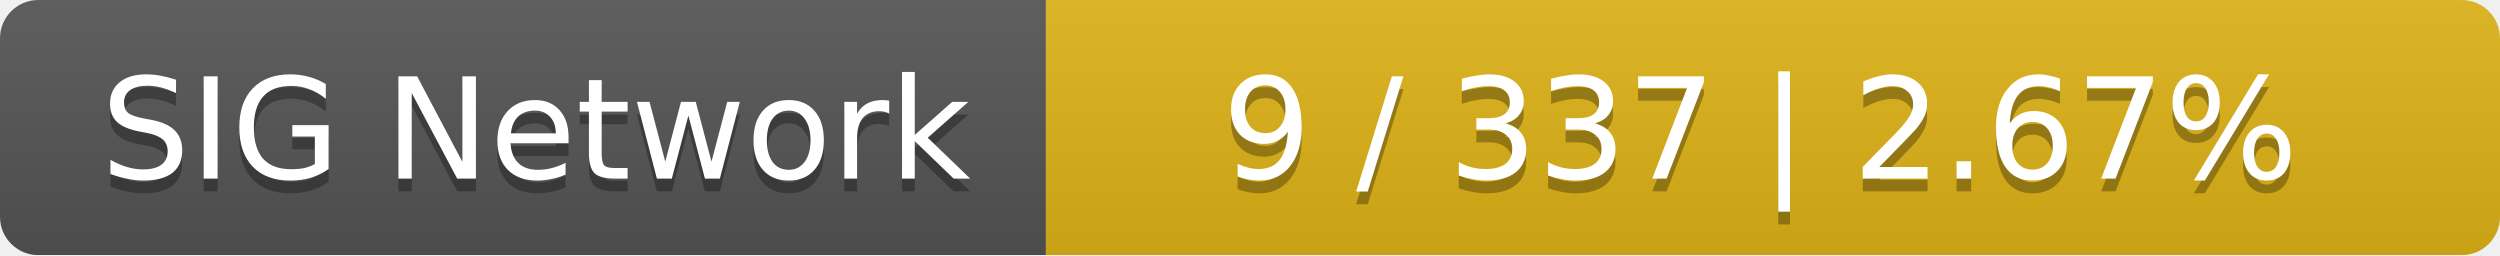
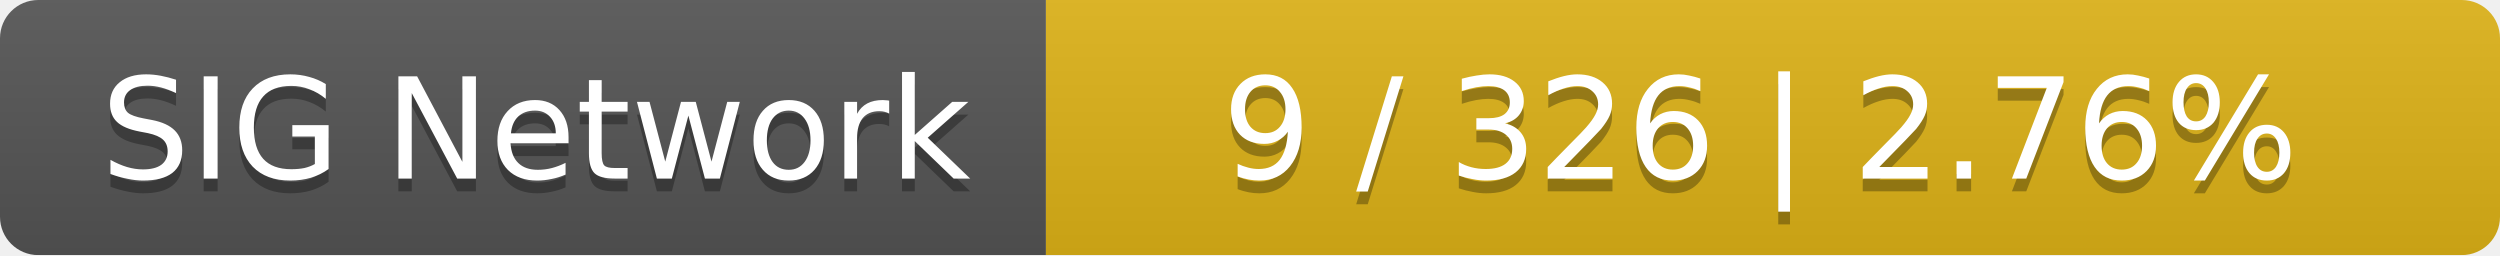
<svg xmlns="http://www.w3.org/2000/svg" width="196" height="20">
  <linearGradient id="smooth" x2="0" y2="100%">
    <stop offset="0" stop-color="#bbb" stop-opacity=".1" />
    <stop offset="1" stop-opacity=".1" />
  </linearGradient>
  <mask id="round">
    <rect width="196" height="20" rx="3" fill="#fff" />
  </mask>
  <g mask="url(#round)">
    <rect width="82" height="20" fill="#555" />
    <rect x="82" width="114" height="20" fill="#dfb317" />
    <rect width="196" height="20" fill="url(#smooth)" />
  </g>
  <g fill="#fff" text-anchor="middle" font-family="DejaVu Sans,Verdana,Geneva,sans-serif" font-size="11">
    <text x="42" y="15" fill="#010101" fill-opacity=".3">SIG Network</text>
    <text x="42" y="14">SIG Network</text>
-     <text x="138" y="15" fill="#010101" fill-opacity=".3">9 / 337    |    2.67%</text>
-     <text x="138" y="14">9 / 337    |    2.67%</text>
+     <text x="138" y="15" fill="#010101" fill-opacity=".3">9 / 326    |    2.76%</text>
+     <text x="138" y="14">9 / 326    |    2.76%</text>
  </g>
</svg>
